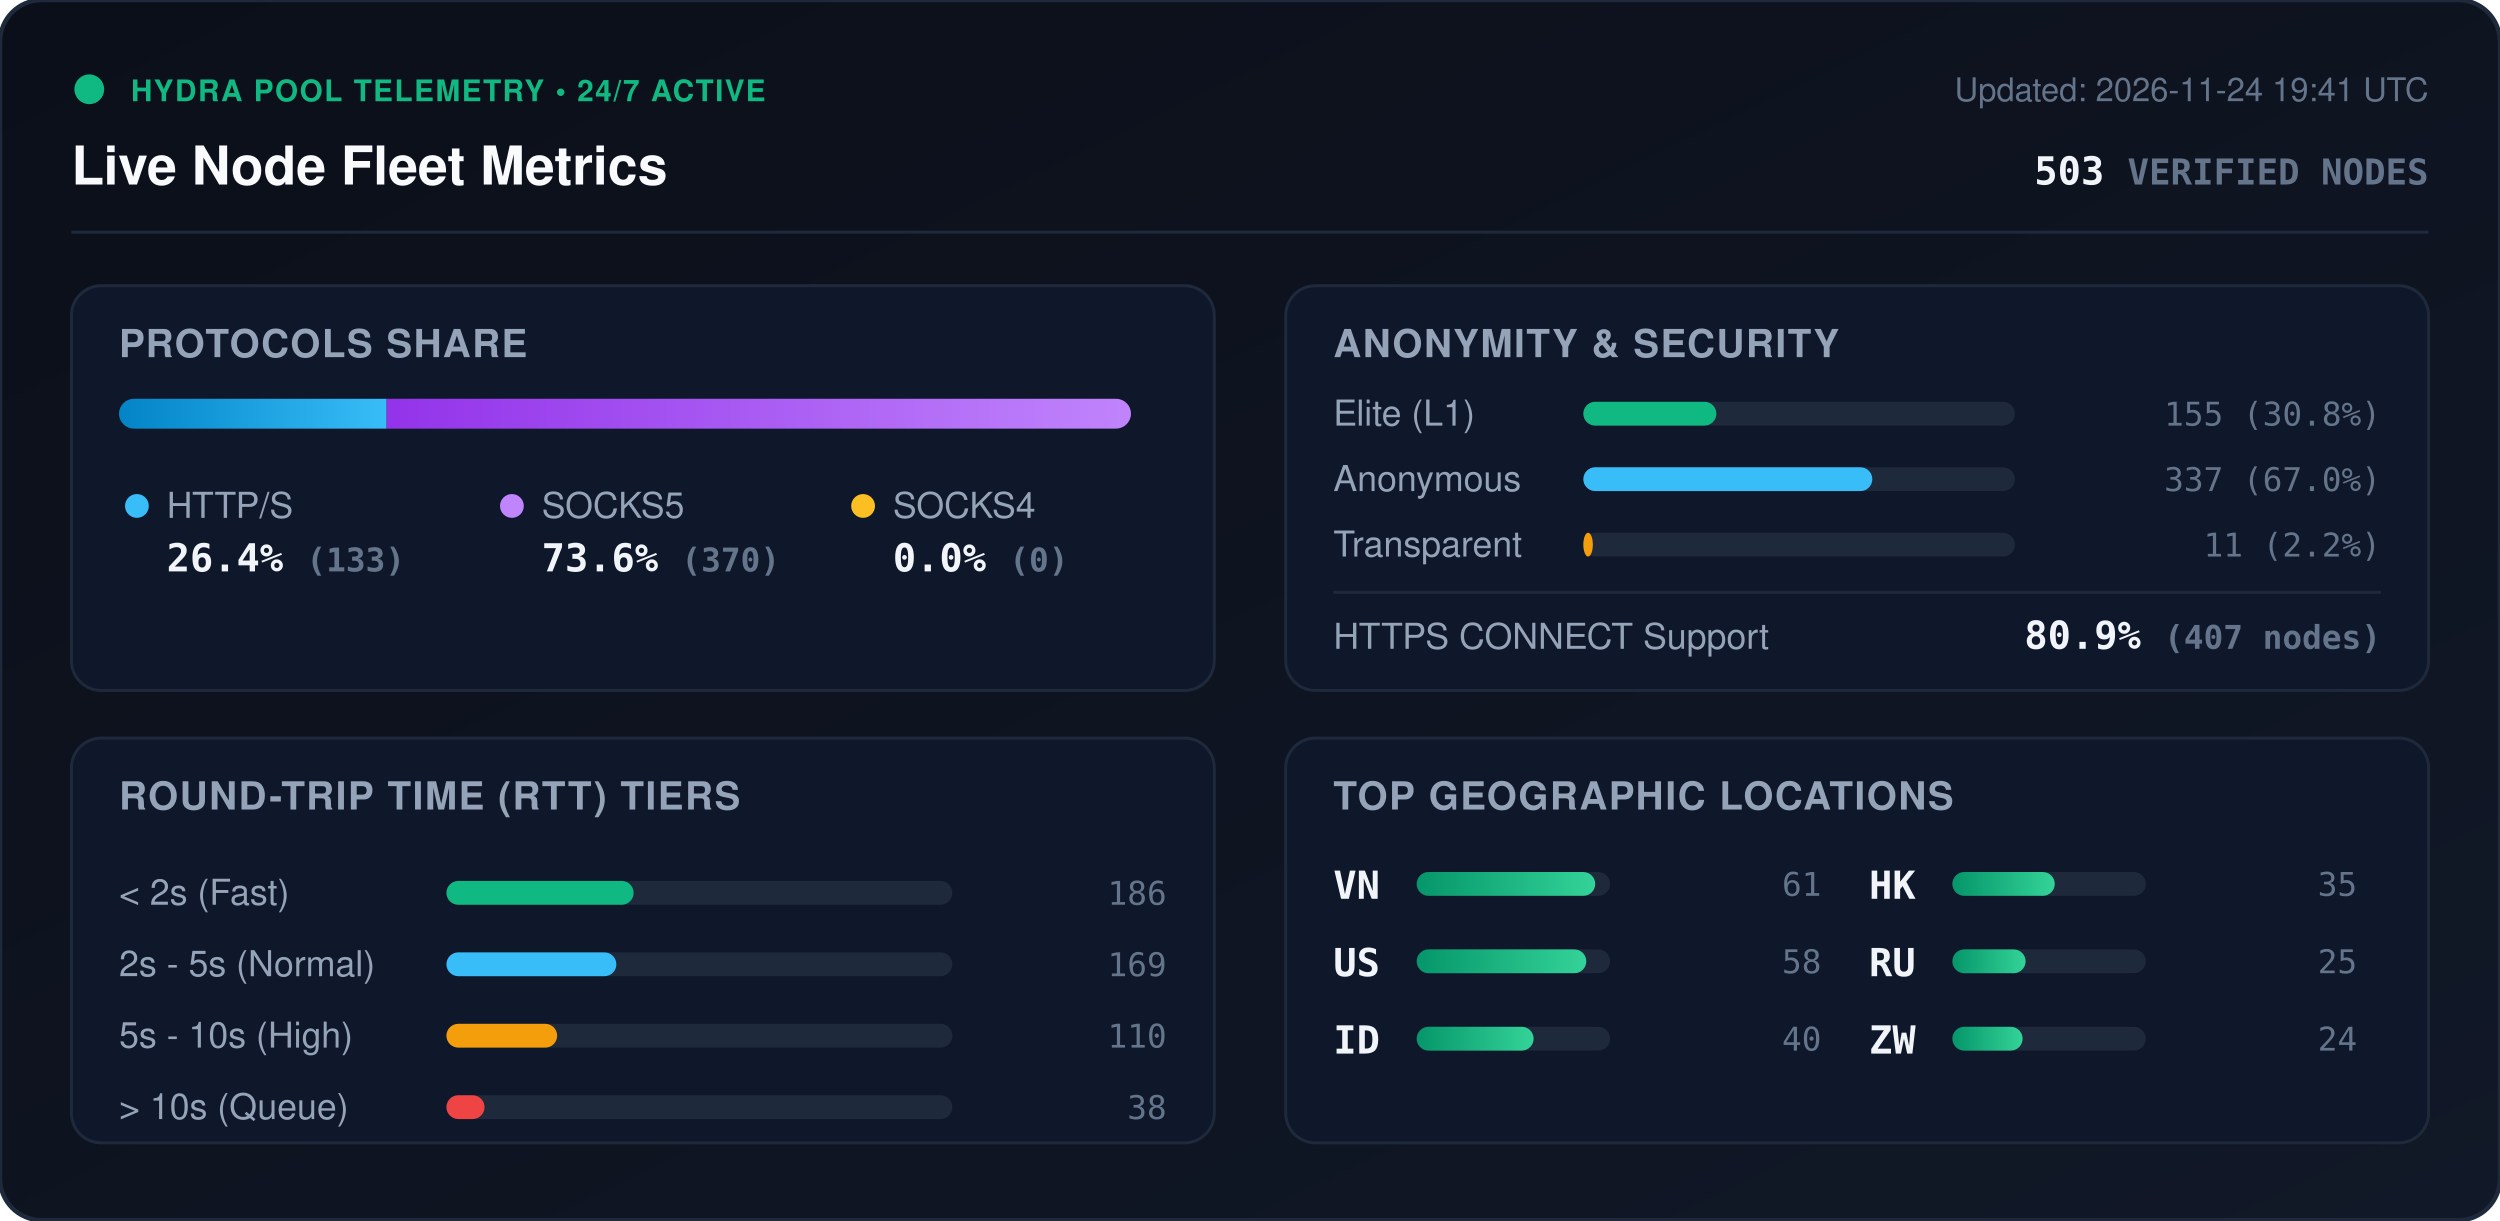
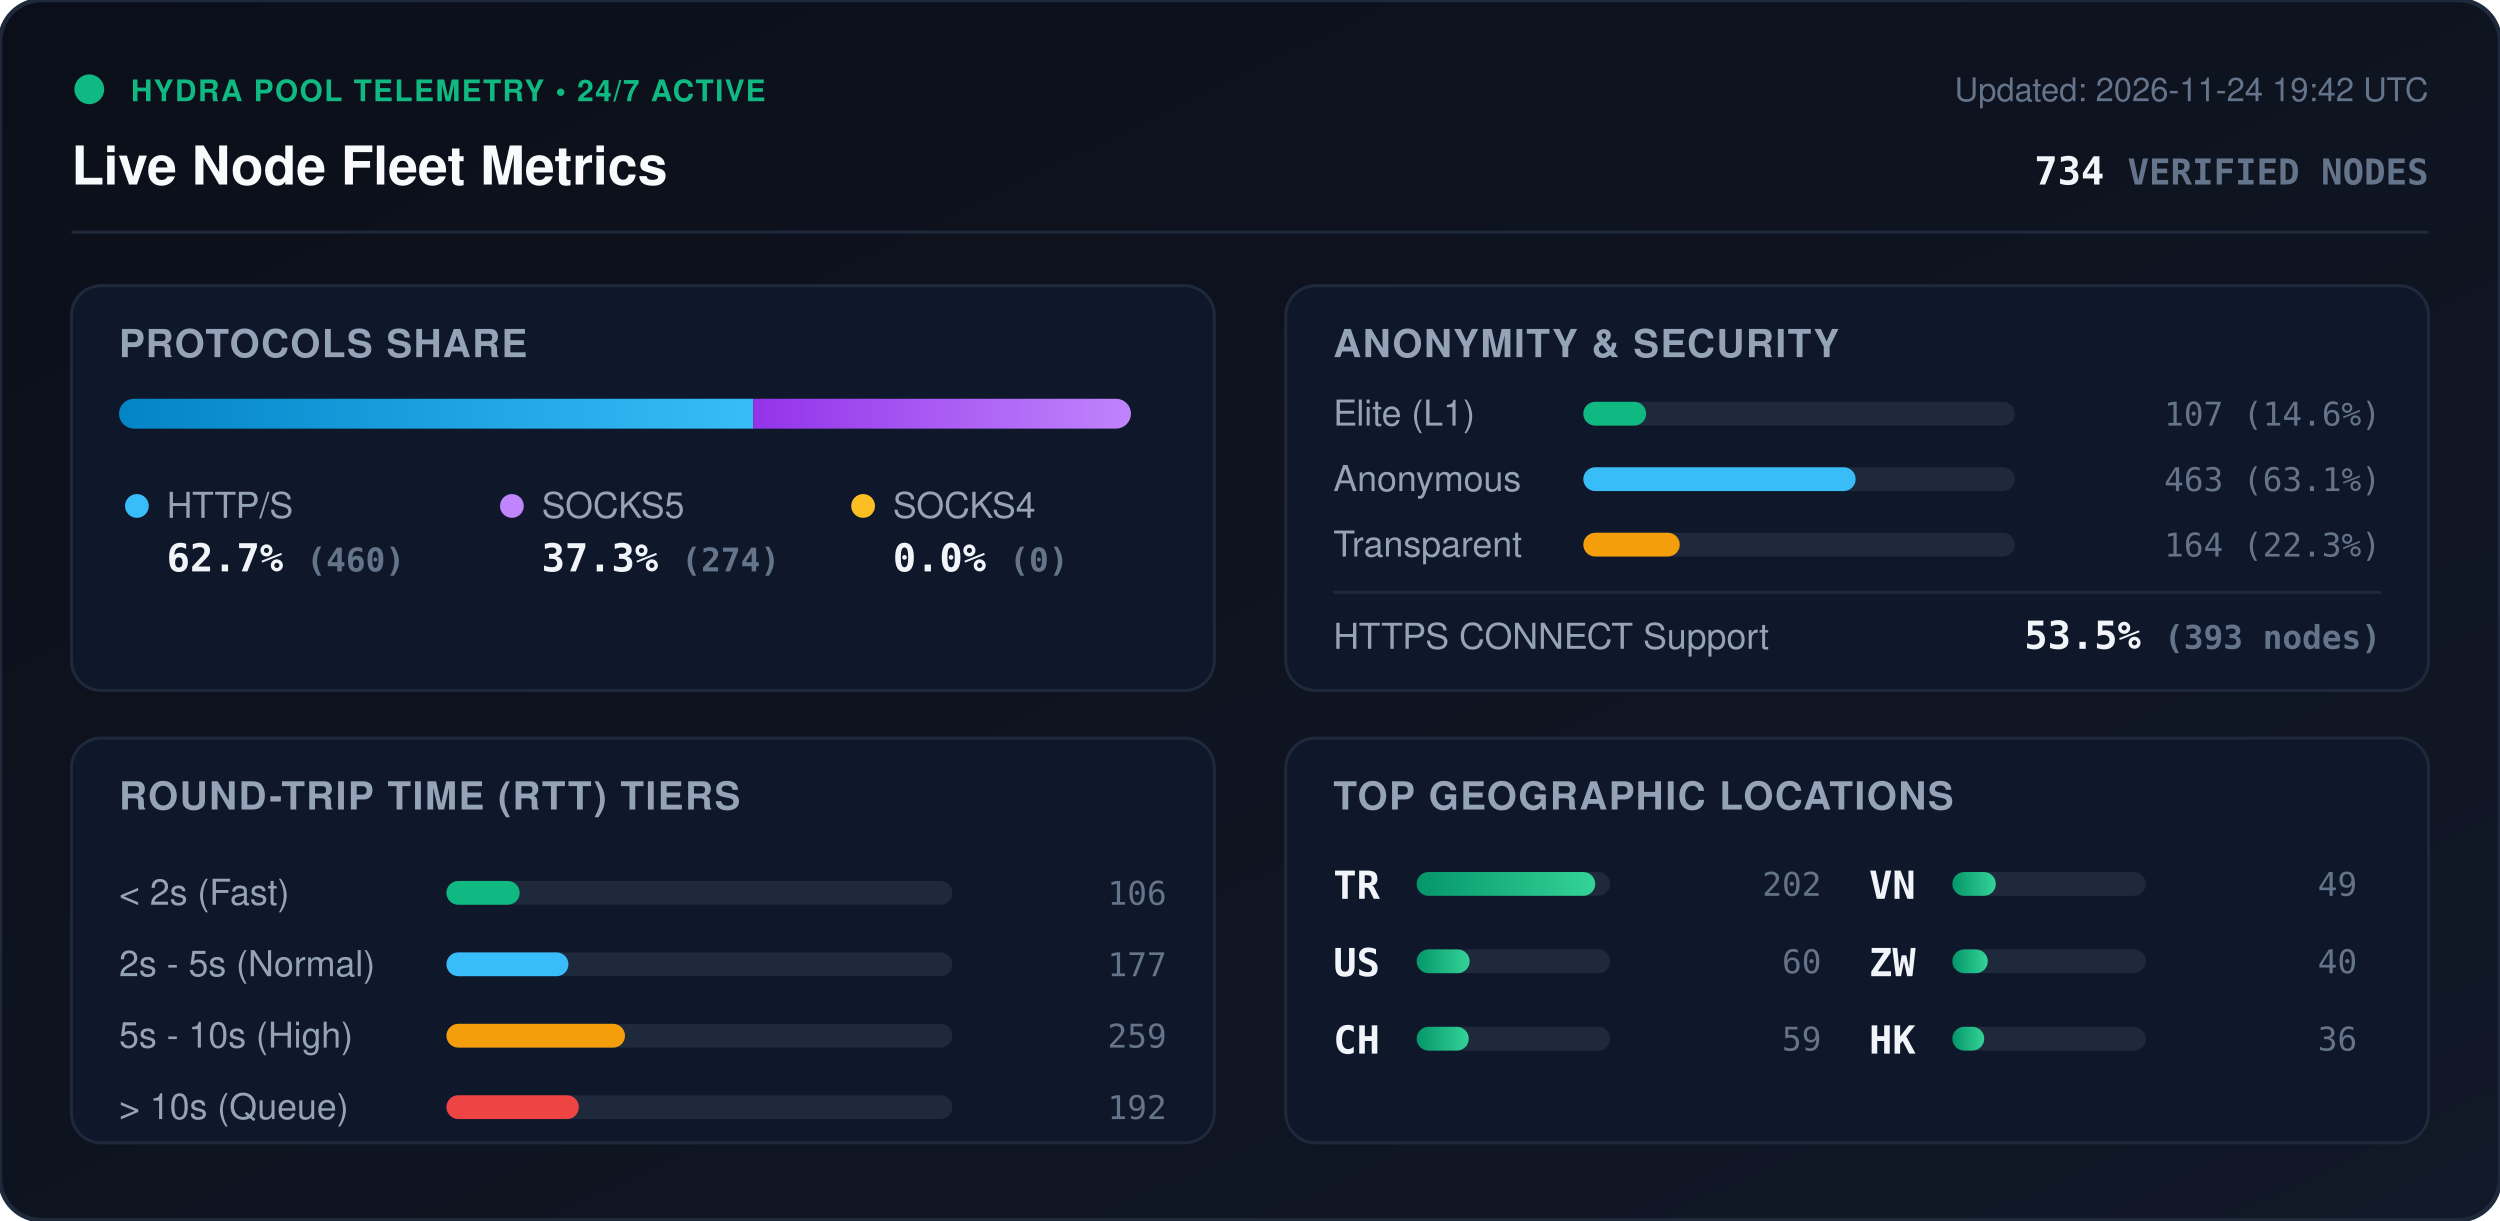
<svg xmlns="http://www.w3.org/2000/svg" viewBox="0 0 840 410" width="840" height="410" style="max-width: 100%; height: auto;">
  <defs>
    <linearGradient id="bg" x1="0%" y1="0%" x2="100%" y2="100%">
      <stop offset="0%" stop-color="#0b0f19" />
      <stop offset="100%" stop-color="#111827" />
    </linearGradient>
    <linearGradient id="bar-http" x1="0%" y1="0%" x2="100%" y2="0%">
      <stop offset="0%" stop-color="#0284c7" />
      <stop offset="100%" stop-color="#38bdf8" />
    </linearGradient>
    <linearGradient id="bar-socks5" x1="0%" y1="0%" x2="100%" y2="0%">
      <stop offset="0%" stop-color="#9333ea" />
      <stop offset="100%" stop-color="#c084fc" />
    </linearGradient>
    <linearGradient id="bar-socks4" x1="0%" y1="0%" x2="100%" y2="0%">
      <stop offset="0%" stop-color="#d97706" />
      <stop offset="100%" stop-color="#fbbf24" />
    </linearGradient>
    <linearGradient id="bar-green" x1="0%" y1="0%" x2="100%" y2="0%">
      <stop offset="0%" stop-color="#059669" />
      <stop offset="100%" stop-color="#34d399" />
    </linearGradient>
    <clipPath id="prog-track-clip">
      <rect width="340.0" height="10" rx="5" />
    </clipPath>
    <style>
      .title { font: 700 18px -apple-system, BlinkMacSystemFont, 'Segoe UI', Helvetica, Arial, sans-serif; fill: #f8fafc; }
      .sub { font: 500 11px -apple-system, BlinkMacSystemFont, 'Segoe UI', Helvetica, Arial, sans-serif; fill: #64748b; }
      .section-hdr { font: 600 13px -apple-system, BlinkMacSystemFont, 'Segoe UI', Helvetica, Arial, sans-serif; fill: #94a3b8; letter-spacing: 0.5px; }
      .metric-val { font: 700 13px -apple-system, BlinkMacSystemFont, 'Segoe UI', Helvetica, Arial, sans-serif; fill: #f1f5f9; }
      .metric-lbl { font: 500 12px -apple-system, BlinkMacSystemFont, 'Segoe UI', Helvetica, Arial, sans-serif; fill: #94a3b8; }
      .badge-txt { font: 700 10px -apple-system, BlinkMacSystemFont, 'Segoe UI', Helvetica, Arial, sans-serif; fill: #10b981; letter-spacing: 0.5px; }
      .mono { font-family: ui-monospace, SFMono-Regular, Menlo, Monaco, Consolas, monospace; }
      .pulse { animation: beacon 2s infinite ease-in-out; }
      @keyframes beacon { 0%, 100% { opacity: 1; } 50% { opacity: 0.35; } }
    </style>
  </defs>
  <rect width="840" height="410" rx="14" fill="url(#bg)" stroke="#1e293b" stroke-width="1.5" />
  <g transform="translate(24, 24)">
    <circle cx="6" cy="6" r="5" fill="#10b981" class="pulse" />
    <text x="20" y="10" class="badge-txt">HYDRA POOL TELEMETRY • 24/7 ACTIVE</text>
    <text x="0" y="38" class="title">Live Node Fleet Metrics</text>
-     <text x="792" y="10" text-anchor="end" class="sub">Updated: 2026-11-24 19:41 UTC</text>
-     <text x="792" y="38" text-anchor="end" class="metric-val mono" fill="#38bdf8">503 <tspan font-size="12" fill="#64748b">VERIFIED NODES</tspan>
+     <text x="792" y="10" text-anchor="end" class="sub">Updated: 2026-11-24 19:42 UTC</text>
+     <text x="792" y="38" text-anchor="end" class="metric-val mono" fill="#38bdf8">734 <tspan font-size="12" fill="#64748b">VERIFIED NODES</tspan>
    </text>
  </g>
  <line x1="24" y1="78" x2="816" y2="78" stroke="#1e293b" stroke-width="1" />
  <g transform="translate(24, 96)">
    <rect width="384" height="136" rx="10" fill="#0f172a" stroke="#1e293b" />
    <text x="16" y="24" class="section-hdr">PROTOCOLS SHARE</text>
    <g transform="translate(16, 38)">
      <rect width="340.0" height="10" rx="5" fill="#1e293b" />
      <g clip-path="url(#prog-track-clip)">
-         <rect x="0" width="89.9" height="10" fill="url(#bar-http)" />
-         <rect x="89.9" width="250.1" height="10" fill="url(#bar-socks5)" />
+         <rect x="0" width="213.1" height="10" fill="url(#bar-http)" />
+         <rect x="213.1" width="126.9" height="10" fill="url(#bar-socks5)" />
        <rect x="340.0" width="0.0" height="10" fill="url(#bar-socks4)" />
      </g>
    </g>
    <g transform="translate(16, 68)">
      <circle cx="6" cy="6" r="4" fill="#38bdf8" />
      <text x="16" y="10" class="metric-lbl">HTTP/S</text>
-       <text x="16" y="28" class="metric-val mono">26.4% <tspan font-size="11" fill="#64748b">(133)</tspan>
+       <text x="16" y="28" class="metric-val mono">62.7% <tspan font-size="11" fill="#64748b">(460)</tspan>
      </text>
      <circle cx="132" cy="6" r="4" fill="#c084fc" />
      <text x="142" y="10" class="metric-lbl">SOCKS5</text>
-       <text x="142" y="28" class="metric-val mono">73.6% <tspan font-size="11" fill="#64748b">(370)</tspan>
+       <text x="142" y="28" class="metric-val mono">37.3% <tspan font-size="11" fill="#64748b">(274)</tspan>
      </text>
      <circle cx="250" cy="6" r="4" fill="#fbbf24" />
      <text x="260" y="10" class="metric-lbl">SOCKS4</text>
      <text x="260" y="28" class="metric-val mono">0.0% <tspan font-size="11" fill="#64748b">(0)</tspan>
      </text>
    </g>
  </g>
  <g transform="translate(432, 96)">
    <rect width="384" height="136" rx="10" fill="#0f172a" stroke="#1e293b" />
    <text x="16" y="24" class="section-hdr">ANONYMITY &amp; SECURITY</text>
    <text x="16" y="47" class="metric-lbl">Elite (L1)</text>
    <rect x="100" y="39" width="145.0" height="8" rx="4" fill="#1e293b" />
-     <rect x="100" y="39" width="44.7" height="8" rx="4" fill="#10b981" />
-     <text x="368" y="47" text-anchor="end" class="mono sub" fill="#e2e8f0">155 (30.8%)</text>
+     <rect x="100" y="39" width="21.1" height="8" rx="4" fill="#10b981" />
+     <text x="368" y="47" text-anchor="end" class="mono sub" fill="#e2e8f0">107 (14.6%)</text>
    <text x="16" y="69" class="metric-lbl">Anonymous</text>
    <rect x="100" y="61" width="145.0" height="8" rx="4" fill="#1e293b" />
-     <rect x="100" y="61" width="97.1" height="8" rx="4" fill="#38bdf8" />
-     <text x="368" y="69" text-anchor="end" class="mono sub" fill="#e2e8f0">337 (67.0%)</text>
+     <rect x="100" y="61" width="91.5" height="8" rx="4" fill="#38bdf8" />
+     <text x="368" y="69" text-anchor="end" class="mono sub" fill="#e2e8f0">463 (63.1%)</text>
    <text x="16" y="91" class="metric-lbl">Transparent</text>
    <rect x="100" y="83" width="145.0" height="8" rx="4" fill="#1e293b" />
-     <rect x="100" y="83" width="3.2" height="8" rx="4" fill="#f59e0b" />
-     <text x="368" y="91" text-anchor="end" class="mono sub" fill="#e2e8f0">11 (2.2%)</text>
+     <rect x="100" y="83" width="32.4" height="8" rx="4" fill="#f59e0b" />
+     <text x="368" y="91" text-anchor="end" class="mono sub" fill="#e2e8f0">164 (22.3%)</text>
    <line x1="16" y1="103" x2="368" y2="103" stroke="#1e293b" stroke-width="1" />
    <text x="16" y="122" class="metric-lbl">HTTPS CONNECT Support</text>
-     <text x="368" y="122" text-anchor="end" class="metric-val mono" fill="#34d399">80.9% <tspan font-size="11" fill="#64748b">(407 nodes)</tspan>
+     <text x="368" y="122" text-anchor="end" class="metric-val mono" fill="#34d399">53.5% <tspan font-size="11" fill="#64748b">(393 nodes)</tspan>
    </text>
  </g>
  <g transform="translate(24, 248)">
    <rect width="384" height="136" rx="10" fill="#0f172a" stroke="#1e293b" />
    <text x="16" y="24" class="section-hdr">ROUND-TRIP TIME (RTT) TIERS</text>
    <g transform="translate(16, 42)">
      <text x="0" y="14" class="metric-lbl">&lt; 2s (Fast)</text>
      <rect x="110" y="6" width="170" height="8" rx="4" fill="#1e293b" />
-       <rect x="110" y="6" width="62.9" height="8" rx="4" fill="#10b981" />
-       <text x="352" y="14" text-anchor="end" class="mono sub">186</text>
+       <rect x="110" y="6" width="24.6" height="8" rx="4" fill="#10b981" />
+       <text x="352" y="14" text-anchor="end" class="mono sub">106</text>
      <text x="0" y="38" class="metric-lbl">2s - 5s (Normal)</text>
      <rect x="110" y="30" width="170" height="8" rx="4" fill="#1e293b" />
-       <rect x="110" y="30" width="57.1" height="8" rx="4" fill="#38bdf8" />
-       <text x="352" y="38" text-anchor="end" class="mono sub">169</text>
+       <rect x="110" y="30" width="41.0" height="8" rx="4" fill="#38bdf8" />
+       <text x="352" y="38" text-anchor="end" class="mono sub">177</text>
      <text x="0" y="62" class="metric-lbl">5s - 10s (High)</text>
      <rect x="110" y="54" width="170" height="8" rx="4" fill="#1e293b" />
-       <rect x="110" y="54" width="37.2" height="8" rx="4" fill="#f59e0b" />
-       <text x="352" y="62" text-anchor="end" class="mono sub">110</text>
+       <rect x="110" y="54" width="60.0" height="8" rx="4" fill="#f59e0b" />
+       <text x="352" y="62" text-anchor="end" class="mono sub">259</text>
      <text x="0" y="86" class="metric-lbl">&gt; 10s (Queue)</text>
      <rect x="110" y="78" width="170" height="8" rx="4" fill="#1e293b" />
-       <rect x="110" y="78" width="12.8" height="8" rx="4" fill="#ef4444" />
-       <text x="352" y="86" text-anchor="end" class="mono sub">38</text>
+       <rect x="110" y="78" width="44.5" height="8" rx="4" fill="#ef4444" />
+       <text x="352" y="86" text-anchor="end" class="mono sub">192</text>
    </g>
  </g>
  <g transform="translate(432, 248)">
    <rect width="384" height="136" rx="10" fill="#0f172a" stroke="#1e293b" />
    <text x="16" y="24" class="section-hdr">TOP GEOGRAPHIC LOCATIONS</text>
    <g transform="translate(16, 42)">
      <g transform="translate(0, 0)">
-         <text x="0" y="12" class="mono metric-val" font-size="12">VN</text>
+         <text x="0" y="12" class="mono metric-val" font-size="12">TR</text>
        <rect x="28" y="3" width="65" height="8" rx="4" fill="#1e293b" />
        <rect x="28" y="3" width="60.0" height="8" rx="4" fill="url(#bar-green)" />
-         <text x="164" y="11" text-anchor="end" class="mono sub">61</text>
+         <text x="164" y="11" text-anchor="end" class="mono sub">202</text>
      </g>
      <g transform="translate(0, 26)">
        <text x="0" y="12" class="mono metric-val" font-size="12">US</text>
        <rect x="28" y="3" width="65" height="8" rx="4" fill="#1e293b" />
-         <rect x="28" y="3" width="57.0" height="8" rx="4" fill="url(#bar-green)" />
-         <text x="164" y="11" text-anchor="end" class="mono sub">58</text>
+         <rect x="28" y="3" width="17.8" height="8" rx="4" fill="url(#bar-green)" />
+         <text x="164" y="11" text-anchor="end" class="mono sub">60</text>
      </g>
      <g transform="translate(0, 52)">
-         <text x="0" y="12" class="mono metric-val" font-size="12">ID</text>
+         <text x="0" y="12" class="mono metric-val" font-size="12">CH</text>
        <rect x="28" y="3" width="65" height="8" rx="4" fill="#1e293b" />
-         <rect x="28" y="3" width="39.3" height="8" rx="4" fill="url(#bar-green)" />
+         <rect x="28" y="3" width="17.5" height="8" rx="4" fill="url(#bar-green)" />
+         <text x="164" y="11" text-anchor="end" class="mono sub">59</text>
+       </g>
+       <g transform="translate(180, 0)">
+         <text x="0" y="12" class="mono metric-val" font-size="12">VN</text>
+         <rect x="28" y="3" width="65" height="8" rx="4" fill="#1e293b" />
+         <rect x="28" y="3" width="14.6" height="8" rx="4" fill="url(#bar-green)" />
+         <text x="164" y="11" text-anchor="end" class="mono sub">49</text>
+       </g>
+       <g transform="translate(180, 26)">
+         <text x="0" y="12" class="mono metric-val" font-size="12">ZW</text>
+         <rect x="28" y="3" width="65" height="8" rx="4" fill="#1e293b" />
+         <rect x="28" y="3" width="11.9" height="8" rx="4" fill="url(#bar-green)" />
        <text x="164" y="11" text-anchor="end" class="mono sub">40</text>
      </g>
-       <g transform="translate(180, 0)">
+       <g transform="translate(180, 52)">
        <text x="0" y="12" class="mono metric-val" font-size="12">HK</text>
        <rect x="28" y="3" width="65" height="8" rx="4" fill="#1e293b" />
-         <rect x="28" y="3" width="34.4" height="8" rx="4" fill="url(#bar-green)" />
-         <text x="164" y="11" text-anchor="end" class="mono sub">35</text>
-       </g>
-       <g transform="translate(180, 26)">
-         <text x="0" y="12" class="mono metric-val" font-size="12">RU</text>
-         <rect x="28" y="3" width="65" height="8" rx="4" fill="#1e293b" />
-         <rect x="28" y="3" width="24.6" height="8" rx="4" fill="url(#bar-green)" />
-         <text x="164" y="11" text-anchor="end" class="mono sub">25</text>
-       </g>
-       <g transform="translate(180, 52)">
-         <text x="0" y="12" class="mono metric-val" font-size="12">ZW</text>
-         <rect x="28" y="3" width="65" height="8" rx="4" fill="#1e293b" />
-         <rect x="28" y="3" width="23.6" height="8" rx="4" fill="url(#bar-green)" />
-         <text x="164" y="11" text-anchor="end" class="mono sub">24</text>
+         <rect x="28" y="3" width="10.7" height="8" rx="4" fill="url(#bar-green)" />
+         <text x="164" y="11" text-anchor="end" class="mono sub">36</text>
      </g>
    </g>
  </g>
</svg>
